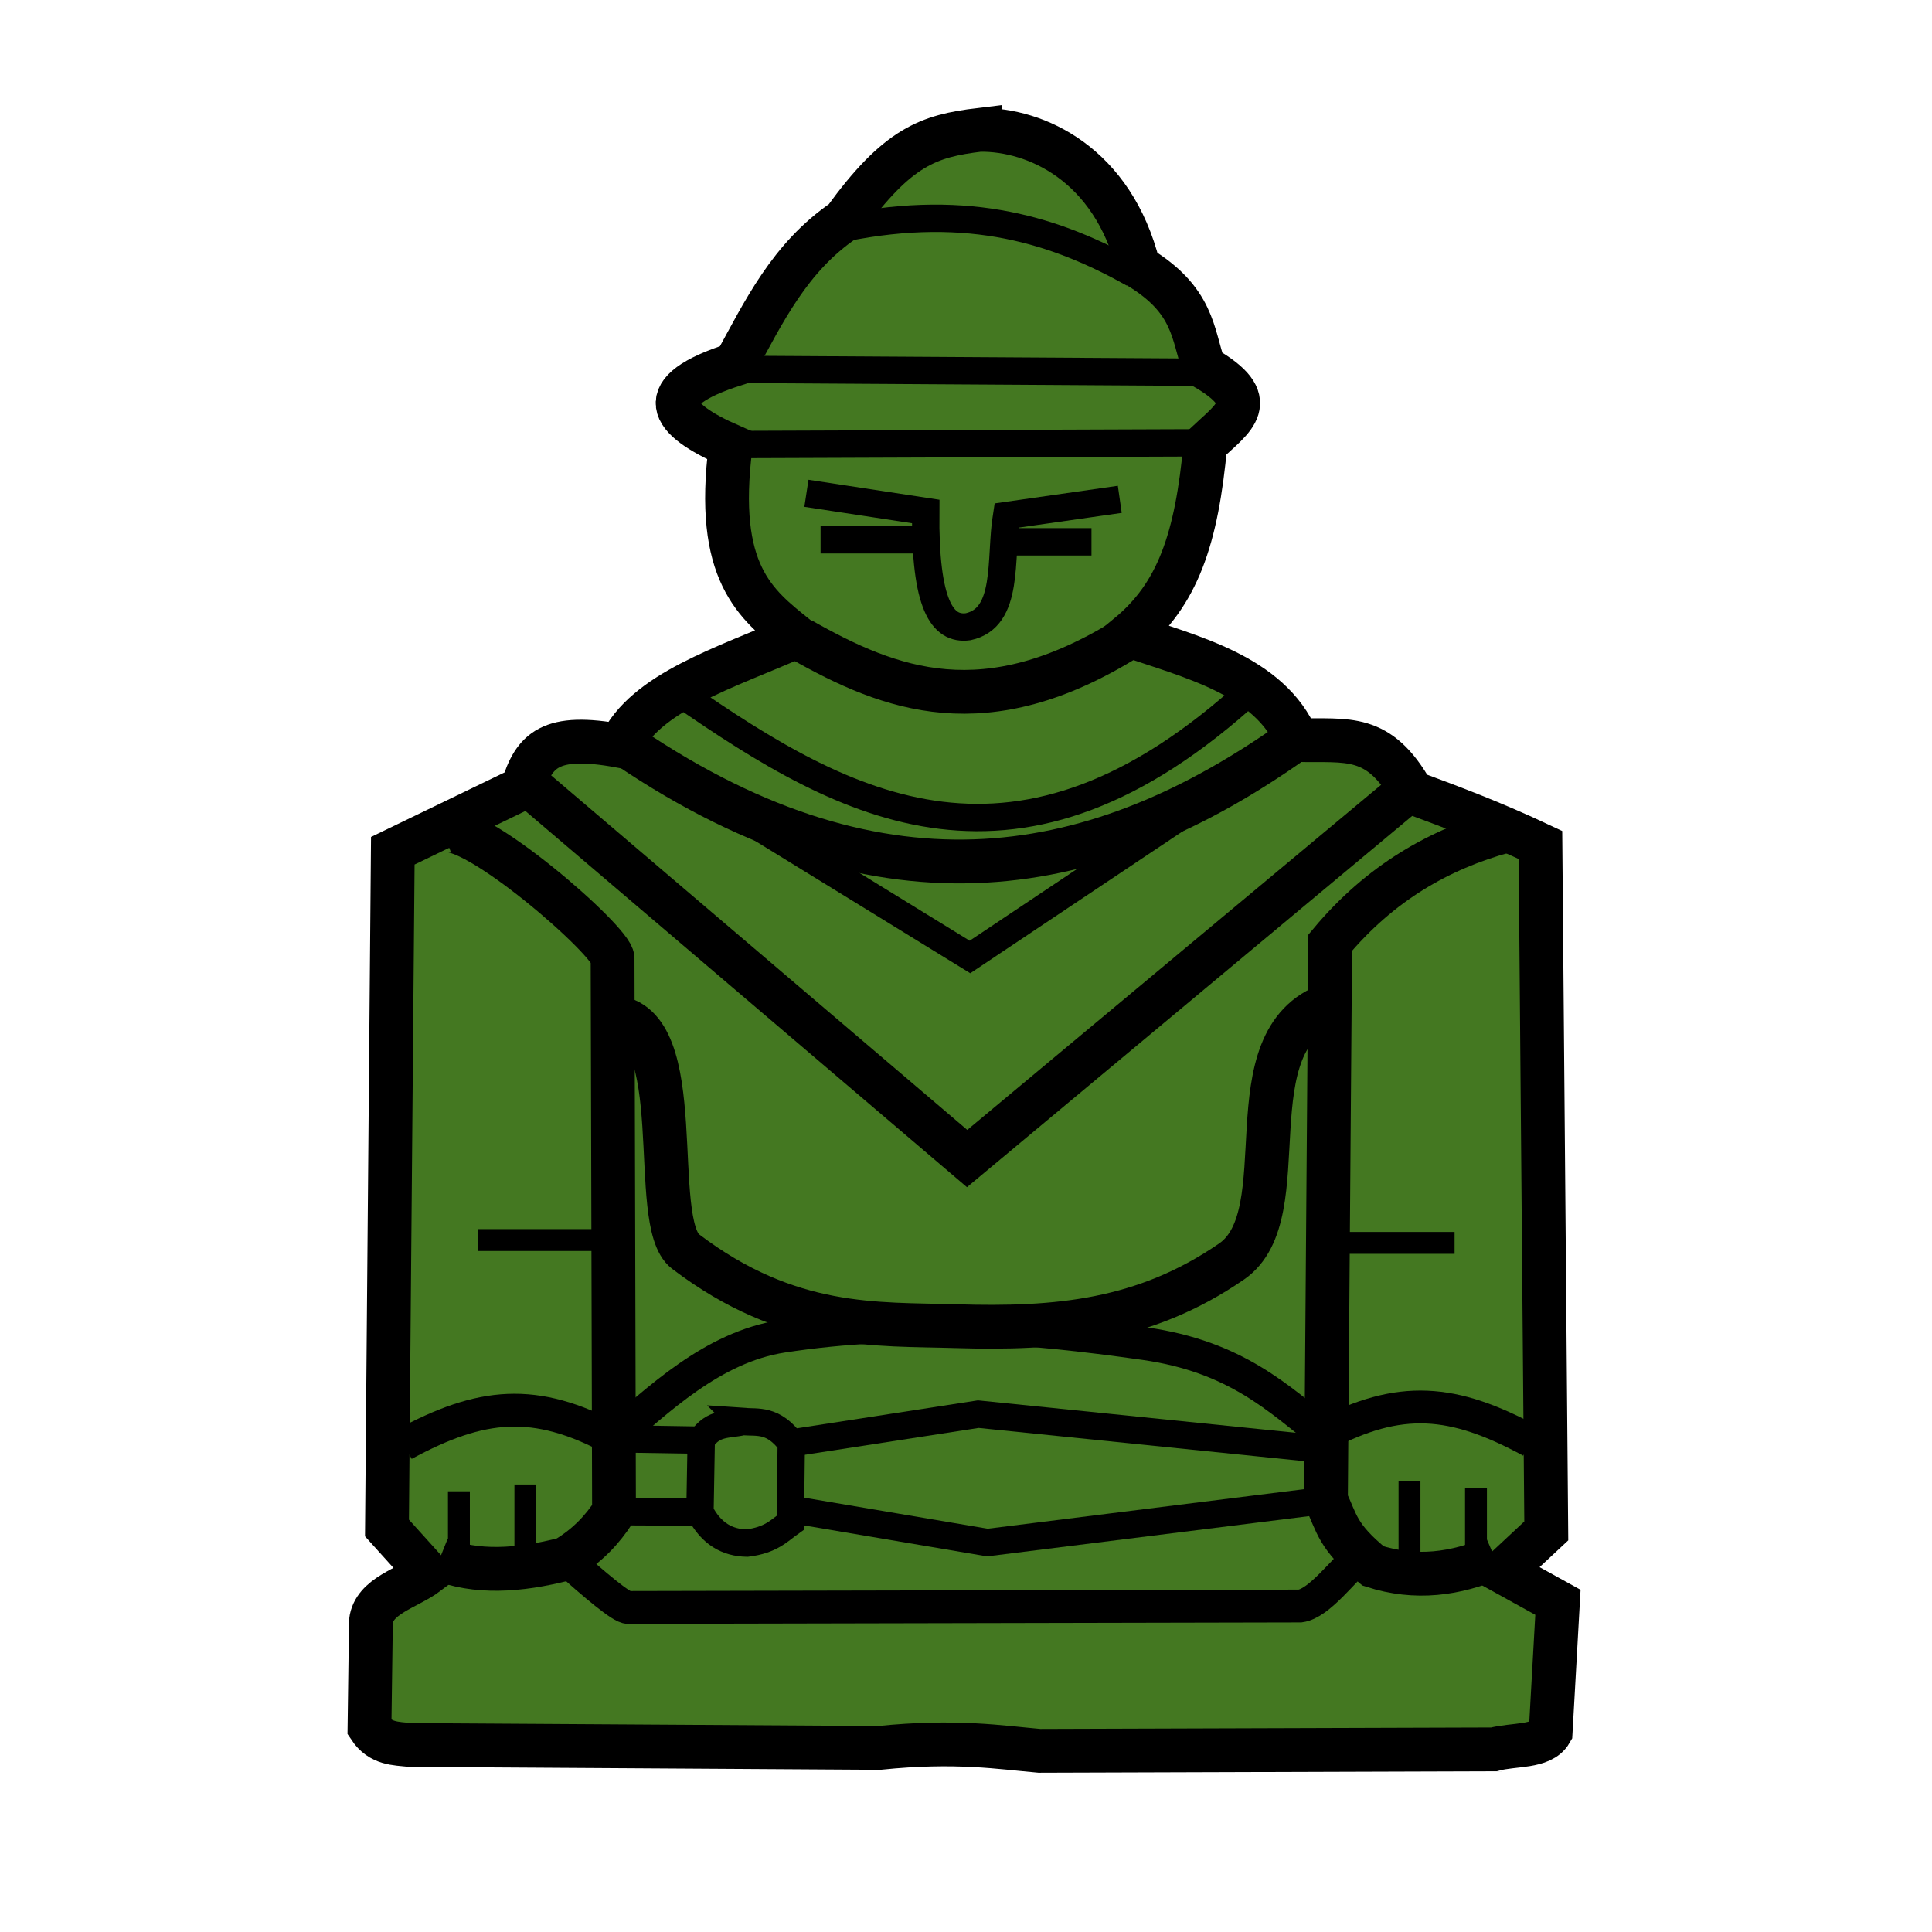
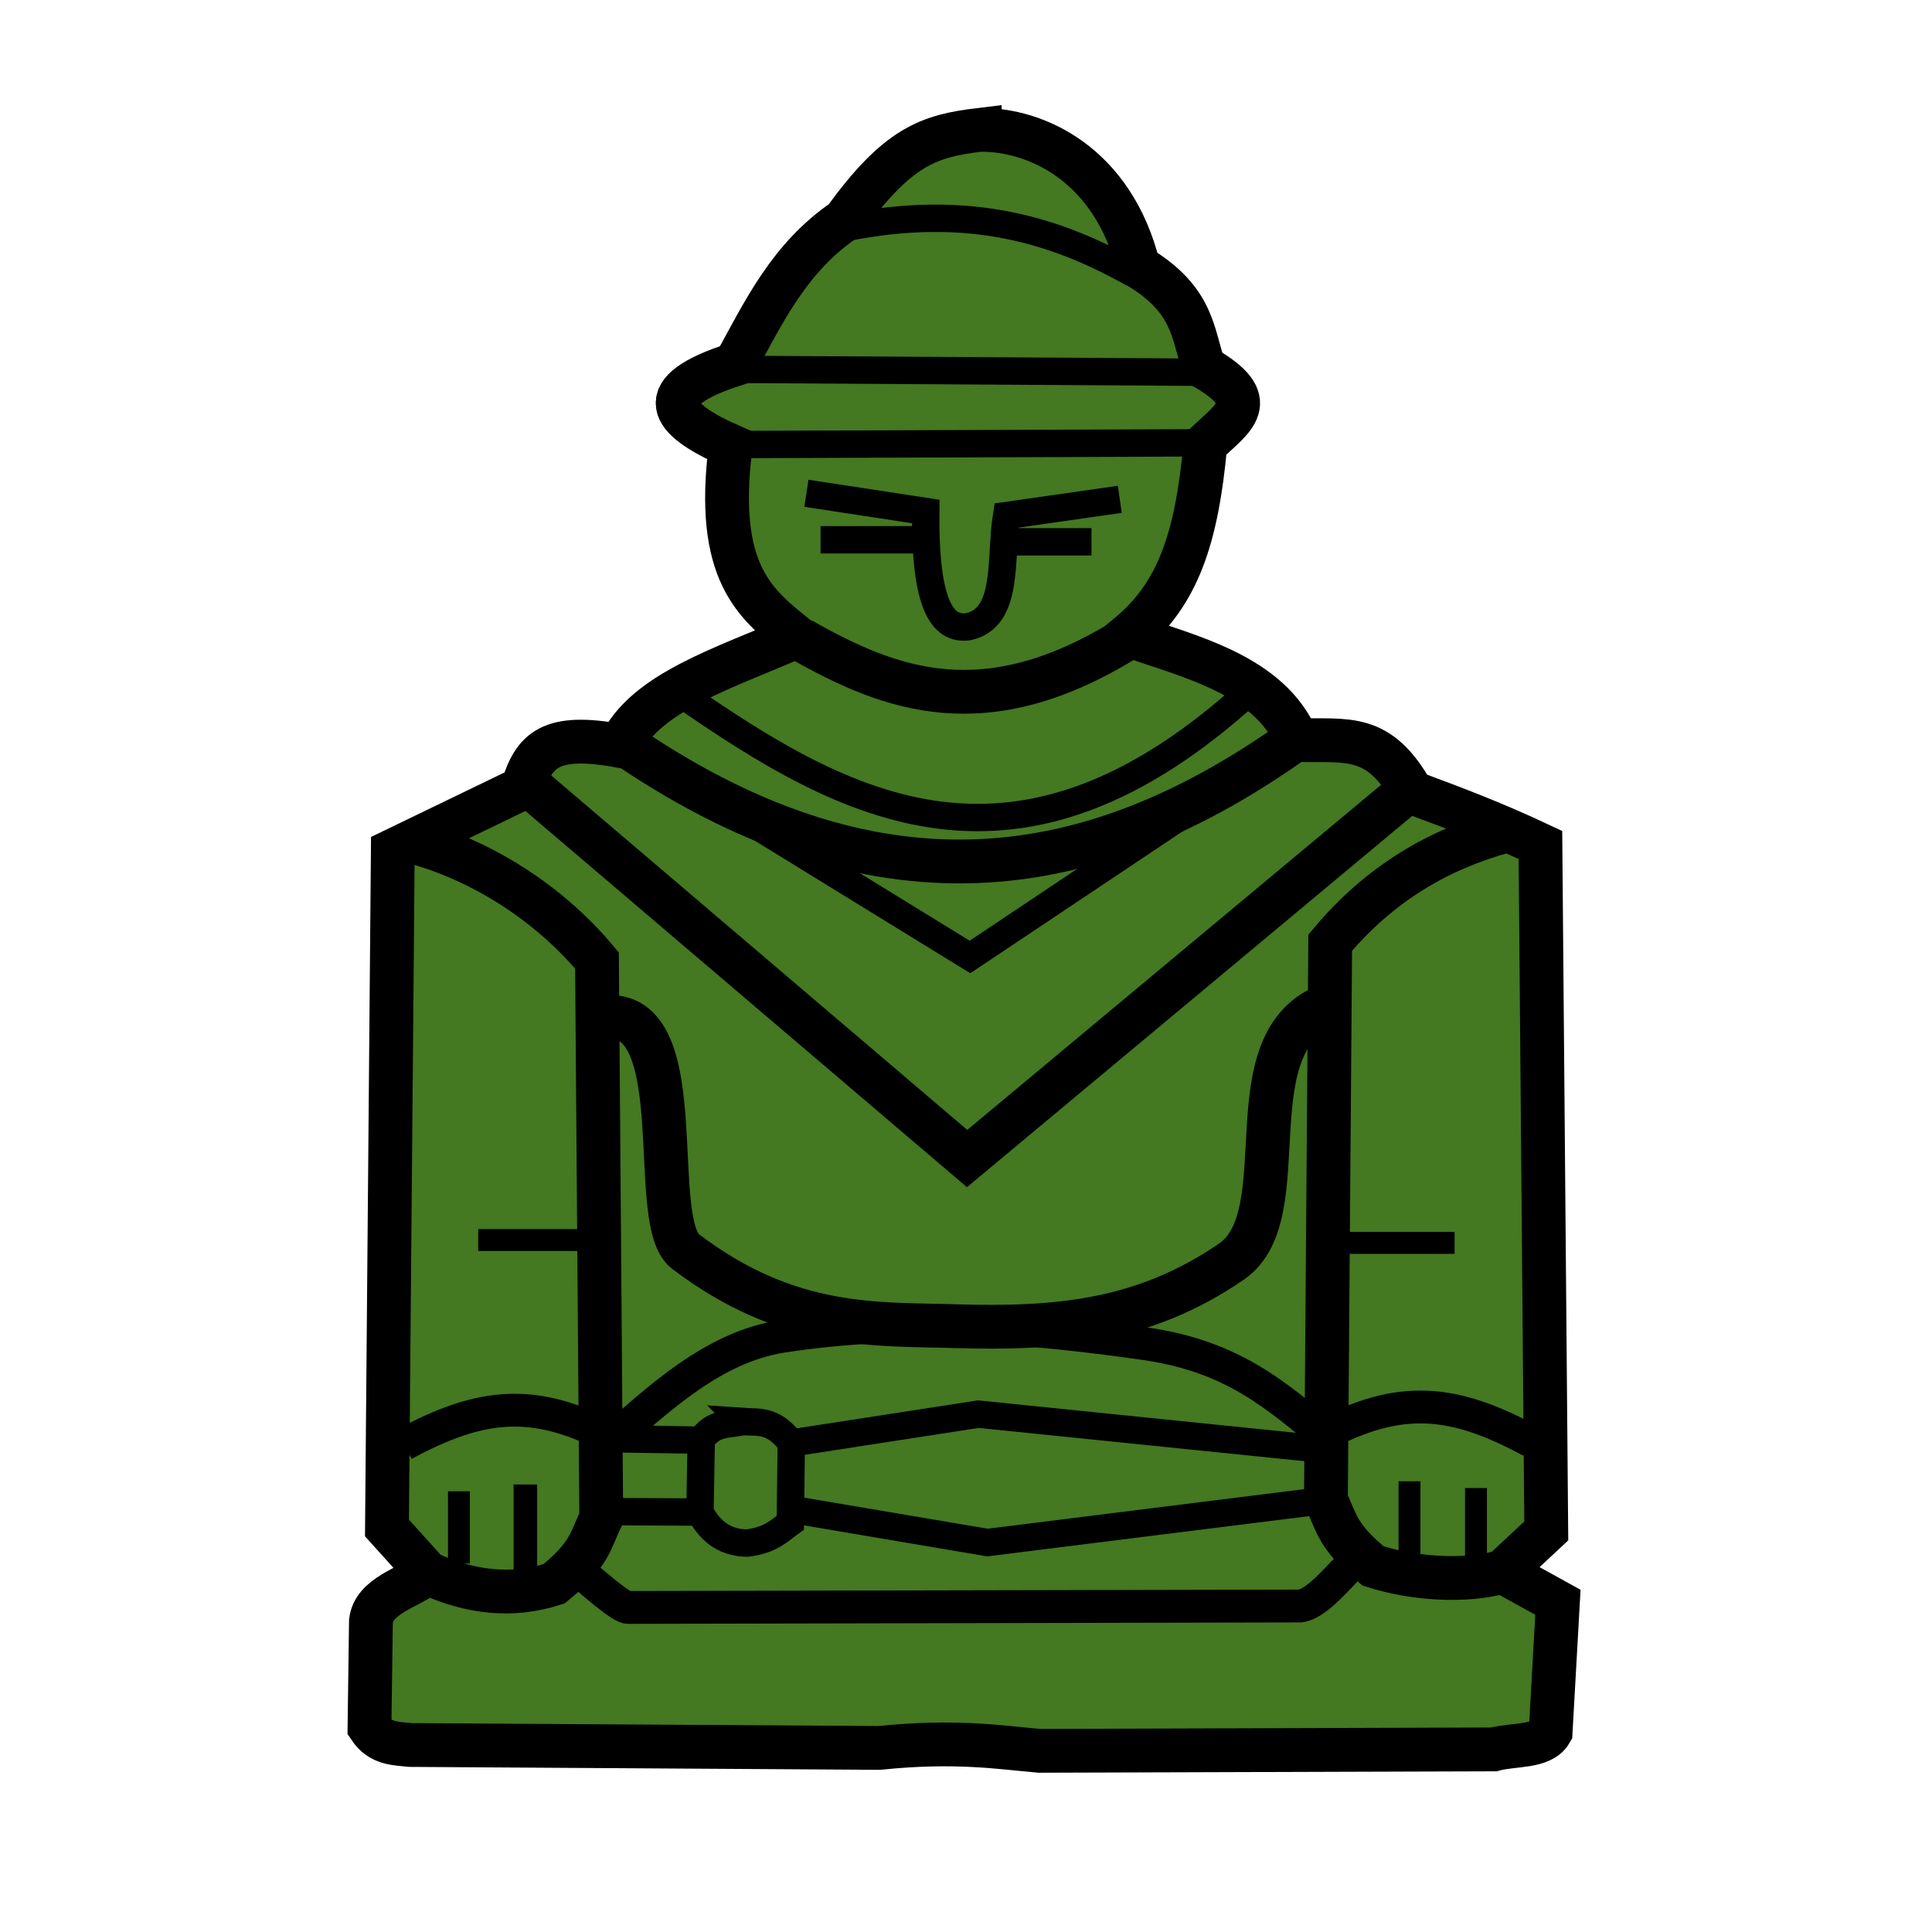
<svg xmlns="http://www.w3.org/2000/svg" width="353" height="353" viewBox="0 0 93.398 93.398" version="1.1" id="svg8022">
  <defs id="defs8016" />
  <g id="layer2" style="display:inline">
    <path style="fill:#447821;stroke:#000000;stroke-width:2.117;stroke-linecap:butt;stroke-linejoin:miter;stroke-miterlimit:4;stroke-dasharray:none;stroke-opacity:1" d="m 47.363,6.276 c -2.479,0.298 -3.972,0.81 -6.548,4.365 -2.657,1.811 -3.889,4.436 -5.281,6.97 -4.111,1.314 -3.206,2.629 -0.211,3.943 -0.788,6.147 1.211,7.651 3.168,9.223 -3.416,1.507 -7.304,2.673 -8.519,5.281 -3.374,-0.622 -4.159,0.2 -4.717,2.042 l -6.266,3.028 -0.282,32.739 1.971,2.183 c -0.98,0.736 -2.599,1.088 -2.746,2.323 l -0.07,5.14 c 0.528,0.797 1.263,0.769 1.971,0.845 l 22.671,0.141 c 3.719,-0.382 5.88,-0.02 7.745,0.141 l 21.967,-0.07 c 0.939,-0.258 2.308,-0.086 2.746,-0.845 l 0.352,-6.266 -2.675,-1.479 2.112,-1.971 -0.282,-33.162 c -2.308,-1.087 -4.255,-1.815 -6.196,-2.535 -1.63,-2.888 -3.115,-2.481 -5.562,-2.535 -1.328,-3.158 -5.242,-4.042 -8.167,-5.069 2.383,-1.968 3.306,-4.63 3.728,-9.237 1.375,-1.294 2.772,-2.083 -0.067,-3.718 -0.565,-1.619 -0.484,-3.239 -3.168,-4.858 -1.24,-4.962 -4.953,-6.651 -7.674,-6.618 z" id="path861-9" />
  </g>
  <g id="layer1" transform="translate(0,-203.6021)" style="display:inline">
    <path style="fill:none;stroke:#000000;stroke-width:2.117;stroke-linecap:butt;stroke-linejoin:miter;stroke-miterlimit:4;stroke-dasharray:none;stroke-opacity:1" d="m 38.736,234.524 c 4.319,2.444 8.897,4.202 15.757,-0.069" id="path873" />
    <path style="fill:none;stroke:#000000;stroke-width:2.117;stroke-linecap:butt;stroke-linejoin:miter;stroke-miterlimit:4;stroke-dasharray:none;stroke-opacity:1;filter:url(#filter2848)" d="m 25.744,241.711 21.009,17.899 21.216,-17.692" id="path883" />
-     <path style="fill:none;stroke:#000000;stroke-width:2.117;stroke-linecap:butt;stroke-linejoin:miter;stroke-miterlimit:4;stroke-dasharray:none;stroke-opacity:1;filter:url(#filter2848)" d="m 21.39,243.784 c 1.442,-0.584 8.232,5.328 8.224,6.151 l 0.069,26.745 c -0.548,0.839 -1.251,1.625 -2.35,2.281 -2.282,0.595 -4.351,0.693 -6.081,0" id="path885" />
    <path style="fill:none;stroke:#000000;stroke-width:1.323;stroke-linecap:butt;stroke-linejoin:miter;stroke-miterlimit:4;stroke-dasharray:none;stroke-opacity:1" d="m 32.931,237.15 c 8.038,5.569 16.28,10.143 27.574,-0.207" id="path875" />
    <path style="fill:none;stroke:#000000;stroke-width:2.117;stroke-linecap:butt;stroke-linejoin:miter;stroke-miterlimit:4;stroke-dasharray:none;stroke-opacity:1" d="m 30.374,239.707 c 12.479,8.433 22.777,6.345 32.135,-0.276" id="path877" />
    <path style="fill:none;stroke:#000000;stroke-width:1.323;stroke-linecap:butt;stroke-linejoin:miter;stroke-miterlimit:4;stroke-dasharray:none;stroke-opacity:1" d="M 30.374,239.707 46.891,249.865 62.509,239.43" id="path881" />
-     <path style="fill:none;stroke:#000000;stroke-width:2.117;stroke-linecap:butt;stroke-linejoin:miter;stroke-miterlimit:4;stroke-dasharray:none;stroke-opacity:1" d="m 72.737,243.784 c -3.15,0.863 -6.018,2.502 -8.431,5.39 l -0.207,26.952 c 0.531,1.083 0.522,1.745 2.281,3.179 2.058,0.664 4,0.394 5.874,-0.415" id="path887" />
+     <path style="fill:none;stroke:#000000;stroke-width:2.117;stroke-linecap:butt;stroke-linejoin:miter;stroke-miterlimit:4;stroke-dasharray:none;stroke-opacity:1" d="m 72.737,243.784 c -3.15,0.863 -6.018,2.502 -8.431,5.39 l -0.207,26.952 c 0.531,1.083 0.522,1.745 2.281,3.179 2.058,0.664 5.002,0.861 6.876,0.053" id="path887" />
    <path style="fill:none;stroke:#000000;stroke-width:2.117;stroke-linecap:butt;stroke-linejoin:miter;stroke-miterlimit:4;stroke-dasharray:none;stroke-opacity:1" d="m 29.614,252.768 c 3.797,0.198 1.68,9.933 3.525,11.334 5.006,3.804 9.247,3.494 13.061,3.611 4.913,0.15 9.118,-0.223 13.338,-3.127 3.329,-2.29 -0.151,-10.718 4.768,-12.439" id="path889" />
    <path style="fill:none;stroke:#000000;stroke-width:1.058;stroke-linecap:butt;stroke-linejoin:miter;stroke-miterlimit:4;stroke-dasharray:none;stroke-opacity:1" d="m 23.118,263.549 h 6.565" id="path891" />
    <path style="fill:none;stroke:#000000;stroke-width:1.058;stroke-linecap:butt;stroke-linejoin:miter;stroke-miterlimit:4;stroke-dasharray:none;stroke-opacity:1" d="M 70.318,263.687 H 64.099" id="path893" />
    <path style="fill:none;stroke:#000000;stroke-width:1.587;stroke-linecap:butt;stroke-linejoin:miter;stroke-miterlimit:4;stroke-dasharray:none;stroke-opacity:1" d="m 19.524,273.431 c 3.755,-2.033 6.335,-2.276 10.09,-0.276" id="path895" />
-     <path style="fill:none;stroke:#000000;stroke-width:1.058;stroke-linecap:butt;stroke-linejoin:miter;stroke-miterlimit:4;stroke-dasharray:none;stroke-opacity:1" d="m 25.398,275.366 v 3.87" id="path899" />
+     <path style="fill:none;stroke:#000000;stroke-width:1.138;stroke-linecap:butt;stroke-linejoin:miter;stroke-miterlimit:4;stroke-dasharray:none;stroke-opacity:1" d="m 25.398,275.366 v 4.471" id="path899" />
    <path style="fill:none;stroke:#000000;stroke-width:1.058;stroke-linecap:butt;stroke-linejoin:miter;stroke-miterlimit:4;stroke-dasharray:none;stroke-opacity:1" d="m 22.185,275.695 v 3.49" id="path901" />
    <path style="fill:none;stroke:#000000;stroke-width:1.587;stroke-linecap:butt;stroke-linejoin:miter;stroke-miterlimit:4;stroke-dasharray:none;stroke-opacity:1" d="m 74.013,273.276 c -3.755,-2.033 -6.335,-2.276 -10.09,-0.276" id="path895-3" />
    <path style="fill:none;stroke:#000000;stroke-width:1.058;stroke-linecap:butt;stroke-linejoin:miter;stroke-miterlimit:4;stroke-dasharray:none;stroke-opacity:1" d="m 68.139,275.211 v 4.354" id="path899-9" />
    <path style="fill:none;stroke:#000000;stroke-width:1.058;stroke-linecap:butt;stroke-linejoin:miter;stroke-miterlimit:4;stroke-dasharray:none;stroke-opacity:1" d="m 71.353,275.539 v 3.49" id="path901-6" />
    <path style="fill:none;stroke:#000000;stroke-width:1.587;stroke-linecap:butt;stroke-linejoin:miter;stroke-miterlimit:4;stroke-dasharray:none;stroke-opacity:1" d="m 29.614,273.155 c 2.159,-1.827 4.809,-4.43 8.215,-4.953 6.017,-0.923 11.74,-0.464 17.504,0.355 4.414,0.627 6.472,2.645 8.773,4.468" id="path924" />
    <path style="fill:none;stroke:#000000;stroke-width:1.587;stroke-linecap:butt;stroke-linejoin:miter;stroke-miterlimit:4;stroke-dasharray:none;stroke-opacity:1" d="m 27.333,278.96 c 1.407,1.242 2.721,2.376 3.041,2.35 l 32.481,-0.069 c 0.931,-0.128 2.06,-1.718 2.972,-2.488" id="path926" />
    <path style="fill:none;stroke:#000000;stroke-width:1.323;stroke-linecap:butt;stroke-linejoin:miter;stroke-miterlimit:4;stroke-dasharray:none;stroke-opacity:1" d="m 29.614,273.155 4.285,0.069" id="path928" />
    <path style="fill:none;stroke:#000000;stroke-width:1.323;stroke-linecap:butt;stroke-linejoin:miter;stroke-miterlimit:4;stroke-dasharray:none;stroke-opacity:1" d="m 29.683,276.679 4.155,0.02" id="path930" />
    <path style="fill:none;stroke:#000000;stroke-width:1.323;stroke-linecap:butt;stroke-linejoin:miter;stroke-miterlimit:4;stroke-dasharray:none;stroke-opacity:1" d="m 35.903,272.326 c -0.69,0.169 -1.434,0.01 -2.004,0.898 l -0.061,3.476 c 0.548,1.059 1.334,1.483 2.272,1.5 1.165,-0.143 1.548,-0.598 2.097,-0.988 l 0.045,-3.85 c -0.875,-1.169 -1.599,-0.984 -2.35,-1.037 z" id="path934" />
    <path style="fill:none;stroke:#000000;stroke-width:1.323;stroke-linecap:butt;stroke-linejoin:miter;stroke-miterlimit:4;stroke-dasharray:none;stroke-opacity:1" d="m 38.252,273.362 9.04,-1.396 16.761,1.71" id="path936" />
    <path style="fill:none;stroke:#000000;stroke-width:1.323;stroke-linecap:butt;stroke-linejoin:miter;stroke-miterlimit:4;stroke-dasharray:none;stroke-opacity:1" d="m 38.203,276.56 9.529,1.613 16.367,-2.046" id="path938" />
    <path style="fill:none;stroke:#000000;stroke-width:1.323;stroke-linecap:butt;stroke-linejoin:miter;stroke-miterlimit:4;stroke-dasharray:none;stroke-opacity:1" d="m 40.828,214.617 c 6.07,-1.224 10.267,0.145 13.96,2.211" id="path864" />
    <path style="fill:none;stroke:#000000;stroke-width:1.323;stroke-linecap:butt;stroke-linejoin:miter;stroke-miterlimit:4;stroke-dasharray:none;stroke-opacity:1" d="m 35.786,221.459 22.253,0.138" id="path866" />
    <path style="fill:none;stroke:#000000;stroke-width:1.323;stroke-linecap:butt;stroke-linejoin:miter;stroke-miterlimit:4;stroke-dasharray:none;stroke-opacity:1" d="m 35.626,225.092 22.526,-0.083" id="path868" />
    <g transform="matrix(0.6577601,0,0,0.6577601,12.88961,206.241)" id="g1052" style="stroke-width:2.011;stroke-miterlimit:4;stroke-dasharray:none">
      <path id="path835" d="m 39.672,32.243 8.767,1.337 c -0.064,6.848 1.209,8.732 3.12,8.469 3.052,-0.662 2.308,-4.973 2.823,-8.172 l 8.321,-1.189" style="display:inline;fill:none;stroke:#000000;stroke-width:2.011;stroke-linecap:butt;stroke-linejoin:miter;stroke-miterlimit:4;stroke-dasharray:none;stroke-opacity:1" />
      <path id="path837" d="m 40.712,35.66 h 7.726" style="display:inline;fill:none;stroke:#000000;stroke-width:2.011;stroke-linecap:butt;stroke-linejoin:miter;stroke-miterlimit:4;stroke-dasharray:none;stroke-opacity:1" />
      <path id="path839" d="M 60.623,35.809 H 54.233" style="display:inline;fill:none;stroke:#000000;stroke-width:2.011;stroke-linecap:butt;stroke-linejoin:miter;stroke-miterlimit:4;stroke-dasharray:none;stroke-opacity:1" />
    </g>
+     <path id="path2065" d="m 20.028,244.312 c 3.15,0.863 6.419,2.836 8.832,5.724 l 0.207,26.952 c -0.531,1.083 -0.522,1.745 -2.281,3.179 -2.058,0.664 -4,0.394 -5.874,-0.415" style="fill:none;stroke:#000000;stroke-width:2.117;stroke-linecap:butt;stroke-linejoin:miter;stroke-miterlimit:4;stroke-dasharray:none;stroke-opacity:1" />
  </g>
</svg>
